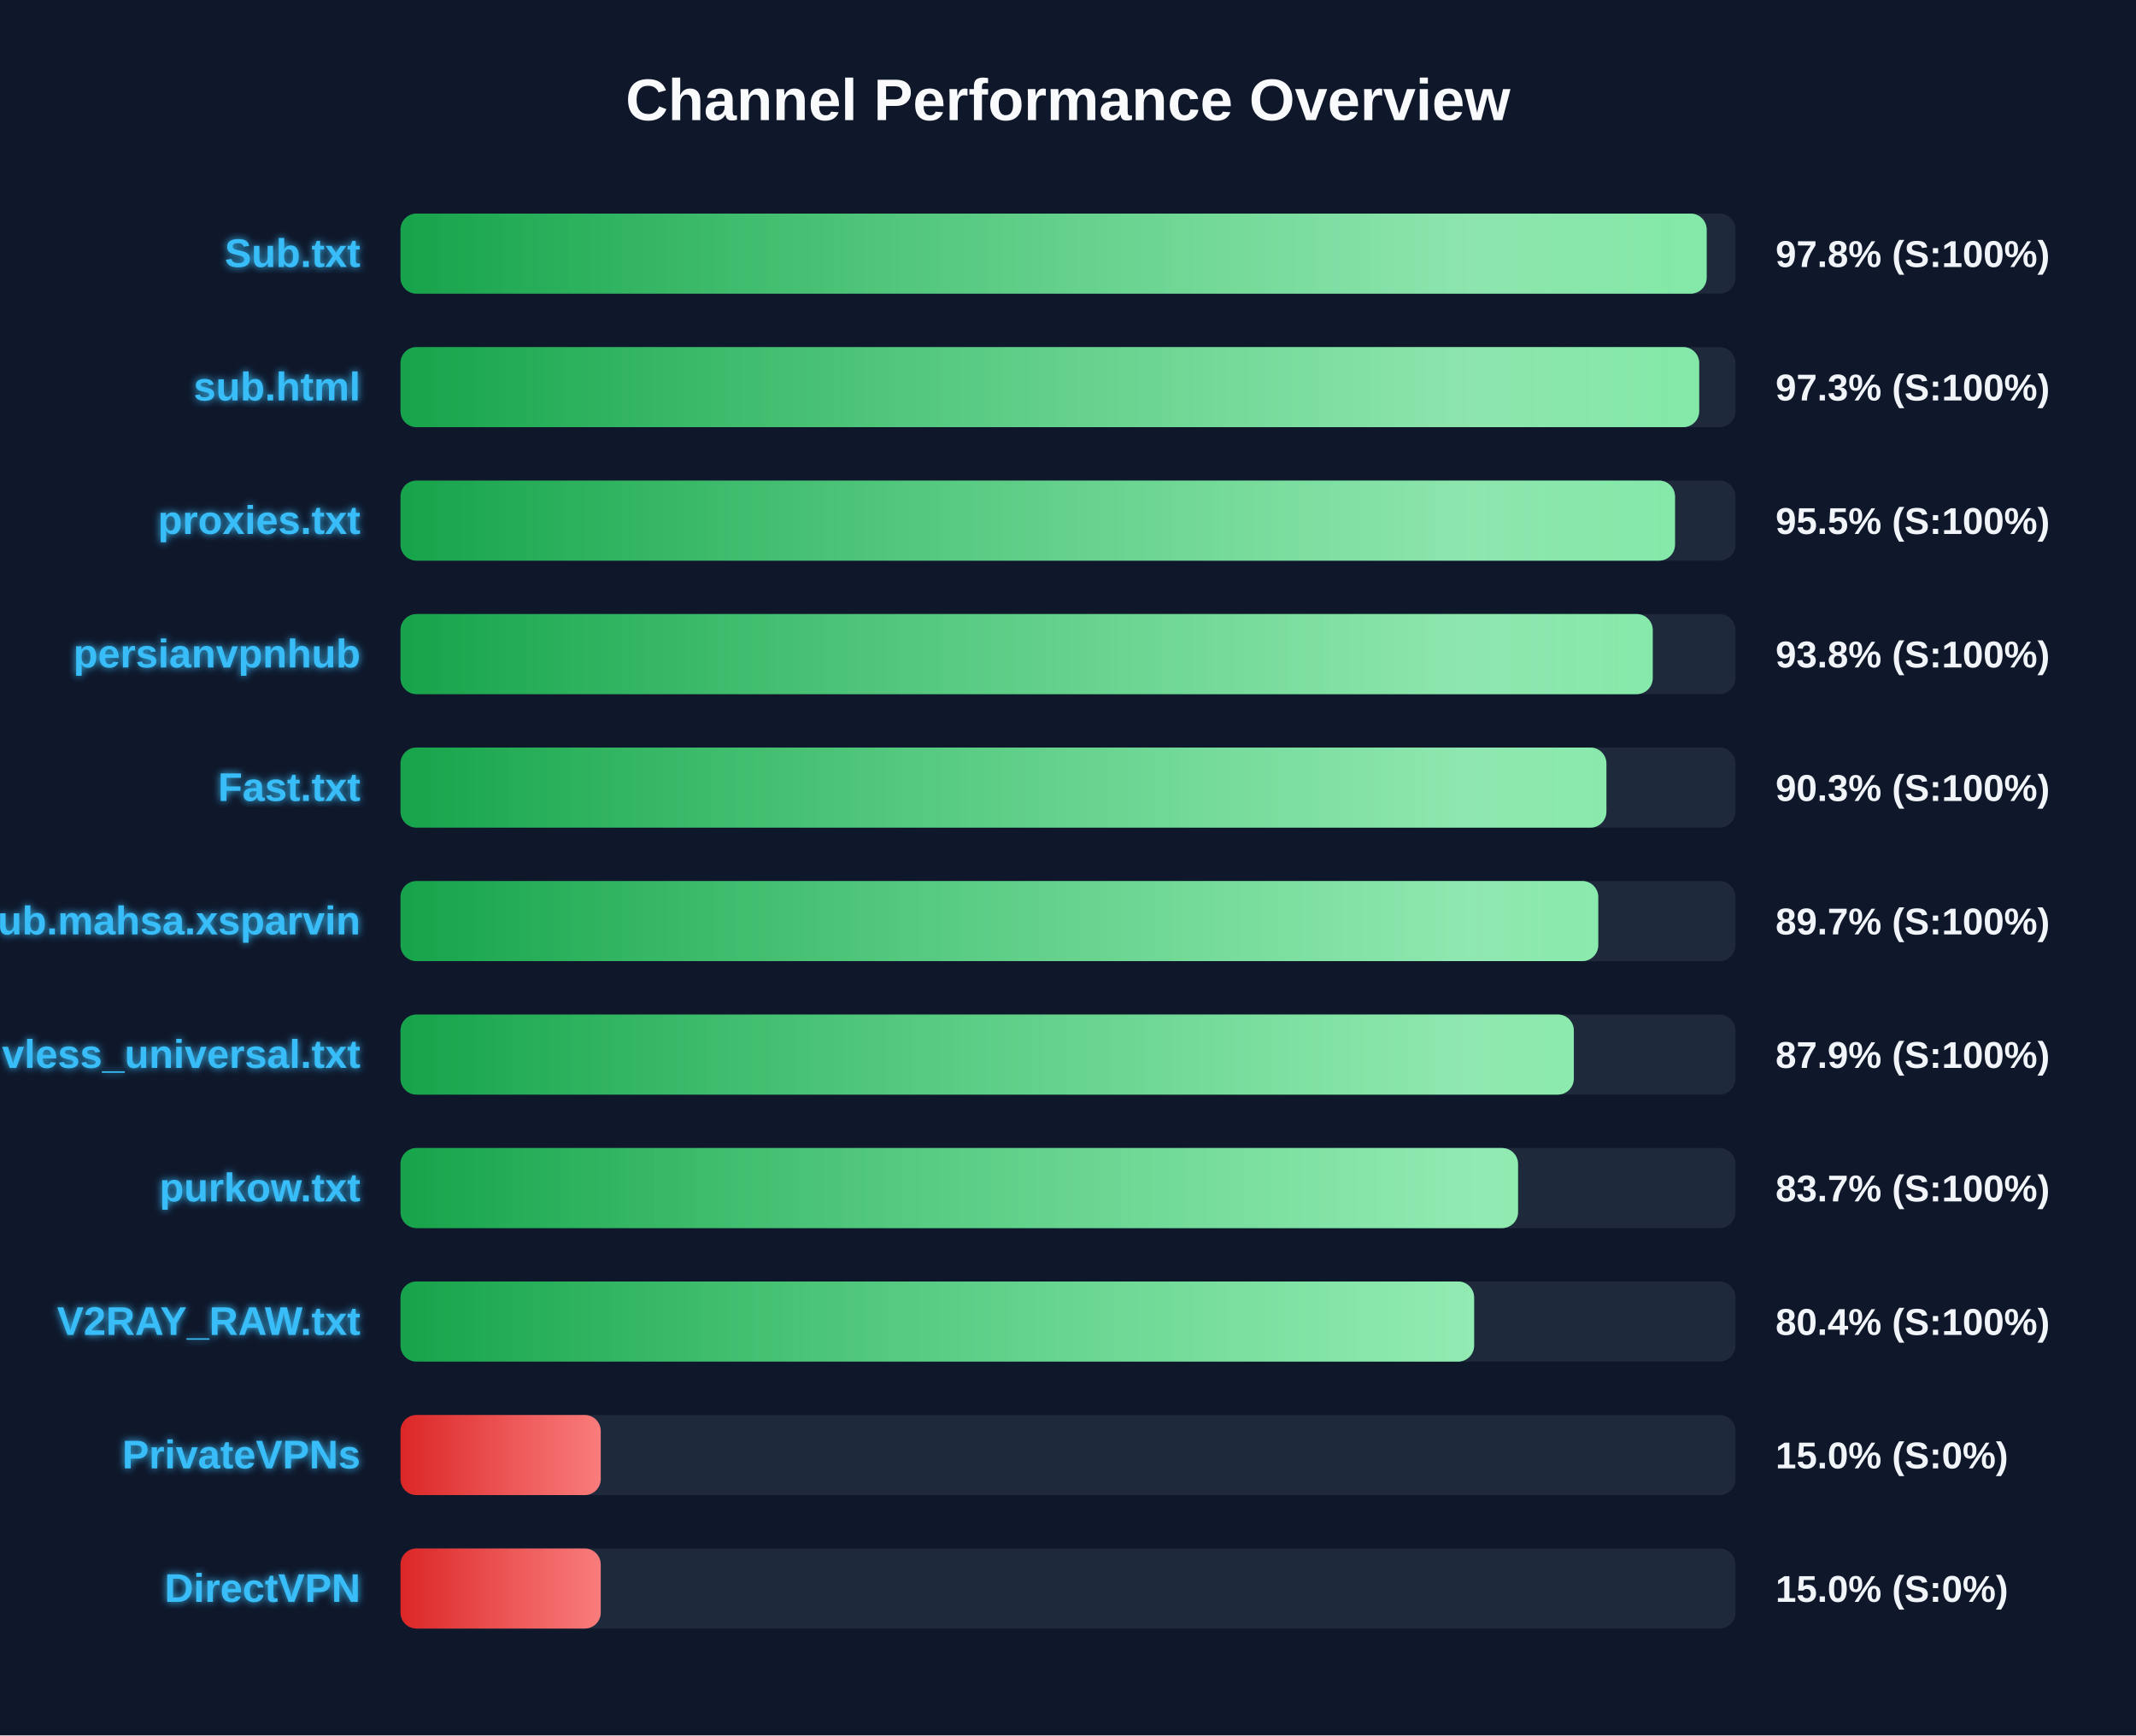
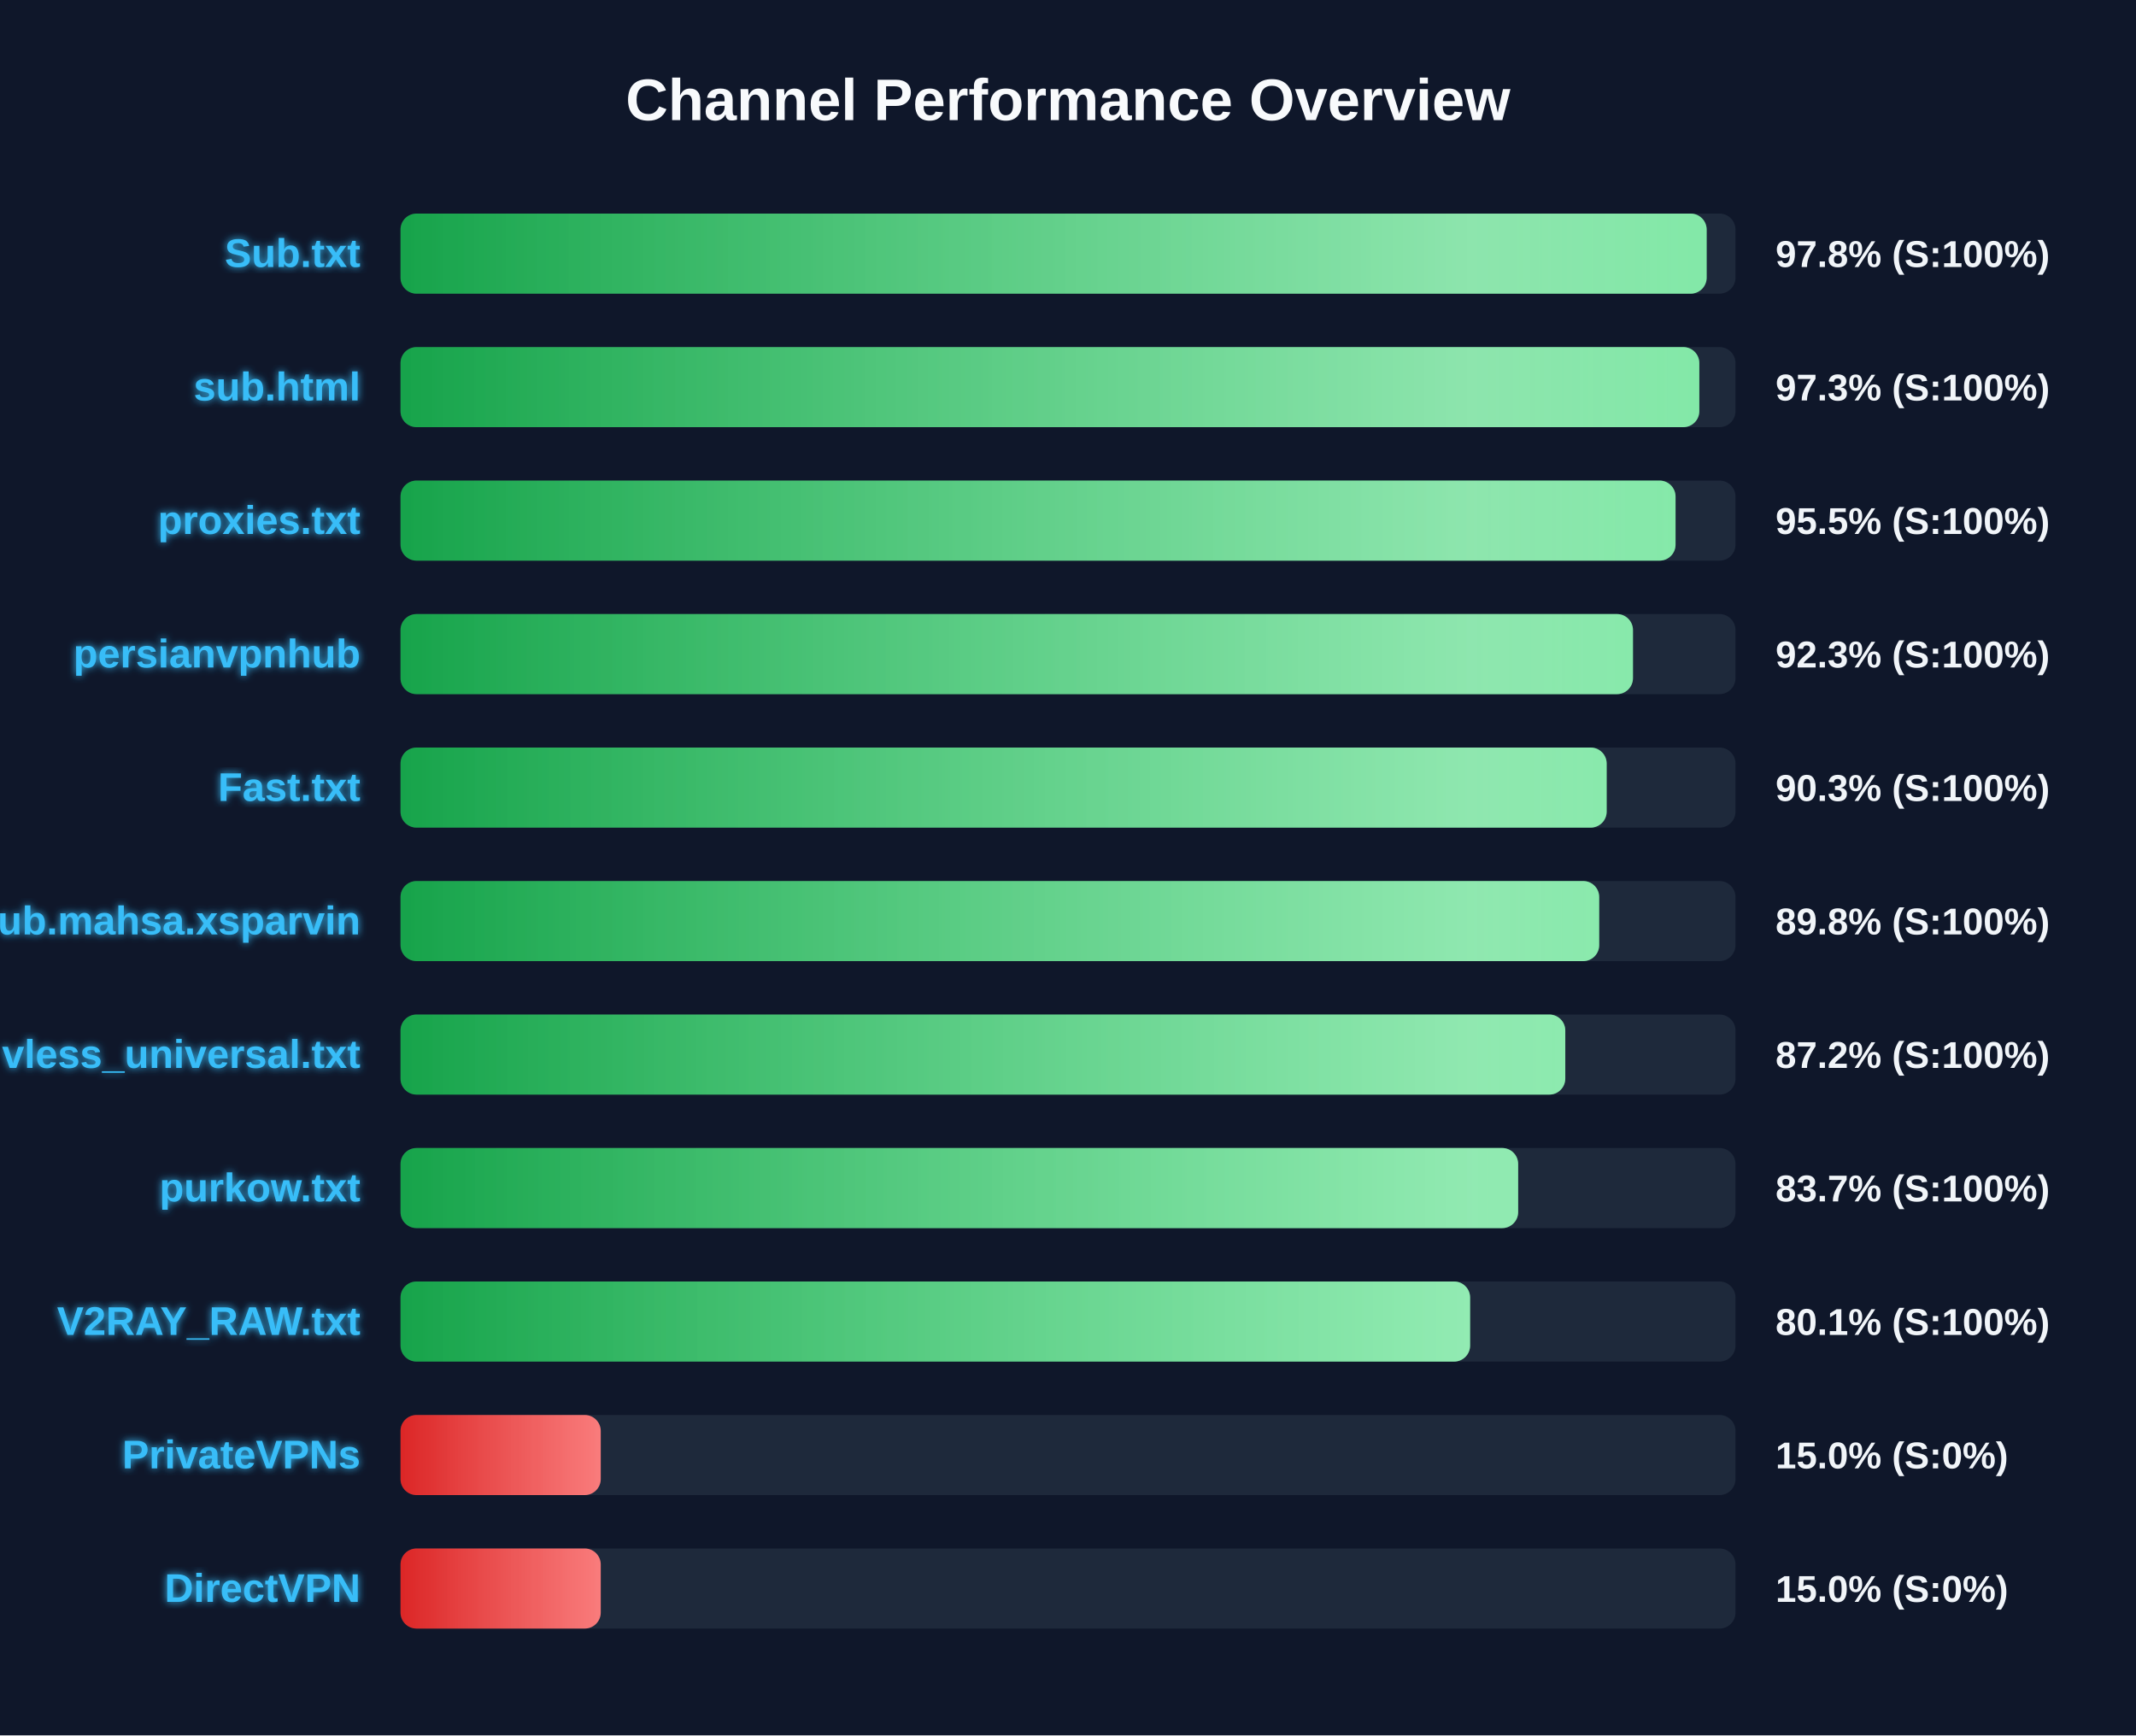
<svg xmlns="http://www.w3.org/2000/svg" width="800" height="650" version="1.1">
  <defs>
    <linearGradient id="grad-green" x1="0%" y1="0%" x2="100%" y2="0%">
      <stop offset="0%" stop-color="#16a34a" />
      <stop offset="100%" stop-color="#4ade80" />
    </linearGradient>
    <linearGradient id="grad-yellow" x1="0%" y1="0%" x2="100%" y2="0%">
      <stop offset="0%" stop-color="#ca8a04" />
      <stop offset="100%" stop-color="#fde047" />
    </linearGradient>
    <linearGradient id="grad-red" x1="0%" y1="0%" x2="100%" y2="0%">
      <stop offset="0%" stop-color="#dc2626" />
      <stop offset="100%" stop-color="#f87171" />
    </linearGradient>
    <linearGradient id="shimmer" x1="0%" y1="0%" x2="100%" y2="0%">
      <stop offset="0%" stop-color="rgba(255,255,255,0)" />
      <stop offset="50%" stop-color="rgba(255,255,255,0.4)" />
      <stop offset="100%" stop-color="rgba(255,255,255,0)" />
    </linearGradient>
    <filter id="glow" x="-20%" y="-20%" width="140%" height="140%">
      <feGaussianBlur stdDeviation="1.5" result="blur" />
      <feComposite in="SourceGraphic" in2="blur" operator="over" />
    </filter>
  </defs>
  <style>
        .bg-rect { fill: #0f172a; }
        .title { font: bold 22px 'Segoe UI', Arial, sans-serif; fill: #f8fafc; }
        .row { font: bold 15px 'Segoe UI', Arial, sans-serif; fill: #38bdf8; filter: url(#glow); }
        .score { font: bold 14px 'Segoe UI', Arial, sans-serif; fill: #f1f5f9; }
        @keyframes shimmer-anim {
            0% { transform: translateX(-100%); }
            100% { transform: translateX(200%); }
        }
        .shimmer-rect {
            animation: shimmer-anim 2.5s infinite linear;
        }
    </style>
  <rect width="100%" height="100%" class="bg-rect" />
  <text x="400" y="45" text-anchor="middle" class="title">Channel Performance Overview</text>
  <rect x="150" y="80" width="500" height="30" fill="#1e293b" rx="6" />
  <clipPath id="clip-0">
    <rect x="150" y="80" width="489.2" height="30" rx="6" />
  </clipPath>
  <rect x="150" y="80" width="489.2" height="30" fill="url(#grad-green)" rx="6" />
  <g clip-path="url(#clip-0)">
    <rect x="150" y="80" width="100%" height="30" fill="url(#shimmer)" class="shimmer-rect" />
  </g>
  <text x="135" y="100" text-anchor="end" class="row">Sub.txt</text>
  <text x="665" y="100" text-anchor="start" class="score">97.8% (S:100%)</text>
  <rect x="150" y="130" width="500" height="30" fill="#1e293b" rx="6" />
  <clipPath id="clip-1">
-     <rect x="150" y="130" width="486.4" height="30" rx="6" />
+     <rect x="150" y="130" width="486.45" height="30" rx="6" />
  </clipPath>
-   <rect x="150" y="130" width="486.4" height="30" fill="url(#grad-green)" rx="6" />
+   <rect x="150" y="130" width="486.45" height="30" fill="url(#grad-green)" rx="6" />
  <g clip-path="url(#clip-1)">
    <rect x="150" y="130" width="100%" height="30" fill="url(#shimmer)" class="shimmer-rect" />
  </g>
  <text x="135" y="150" text-anchor="end" class="row">sub.html</text>
  <text x="665" y="150" text-anchor="start" class="score">97.3% (S:100%)</text>
  <rect x="150" y="180" width="500" height="30" fill="#1e293b" rx="6" />
  <clipPath id="clip-2">
-     <rect x="150" y="180" width="477.35" height="30" rx="6" />
+     <rect x="150" y="180" width="477.55" height="30" rx="6" />
  </clipPath>
-   <rect x="150" y="180" width="477.35" height="30" fill="url(#grad-green)" rx="6" />
+   <rect x="150" y="180" width="477.55" height="30" fill="url(#grad-green)" rx="6" />
  <g clip-path="url(#clip-2)">
    <rect x="150" y="180" width="100%" height="30" fill="url(#shimmer)" class="shimmer-rect" />
  </g>
  <text x="135" y="200" text-anchor="end" class="row">proxies.txt</text>
  <text x="665" y="200" text-anchor="start" class="score">95.5% (S:100%)</text>
  <rect x="150" y="230" width="500" height="30" fill="#1e293b" rx="6" />
  <clipPath id="clip-3">
-     <rect x="150" y="230" width="469.0" height="30" rx="6" />
+     <rect x="150" y="230" width="461.6" height="30" rx="6" />
  </clipPath>
-   <rect x="150" y="230" width="469.0" height="30" fill="url(#grad-green)" rx="6" />
+   <rect x="150" y="230" width="461.6" height="30" fill="url(#grad-green)" rx="6" />
  <g clip-path="url(#clip-3)">
    <rect x="150" y="230" width="100%" height="30" fill="url(#shimmer)" class="shimmer-rect" />
  </g>
  <text x="135" y="250" text-anchor="end" class="row">persianvpnhub</text>
-   <text x="665" y="250" text-anchor="start" class="score">93.8% (S:100%)</text>
+   <text x="665" y="250" text-anchor="start" class="score">92.3% (S:100%)</text>
  <rect x="150" y="280" width="500" height="30" fill="#1e293b" rx="6" />
  <clipPath id="clip-4">
-     <rect x="150" y="280" width="451.65" height="30" rx="6" />
+     <rect x="150" y="280" width="451.75" height="30" rx="6" />
  </clipPath>
-   <rect x="150" y="280" width="451.65" height="30" fill="url(#grad-green)" rx="6" />
+   <rect x="150" y="280" width="451.75" height="30" fill="url(#grad-green)" rx="6" />
  <g clip-path="url(#clip-4)">
    <rect x="150" y="280" width="100%" height="30" fill="url(#shimmer)" class="shimmer-rect" />
  </g>
  <text x="135" y="300" text-anchor="end" class="row">Fast.txt</text>
  <text x="665" y="300" text-anchor="start" class="score">90.3% (S:100%)</text>
  <rect x="150" y="330" width="500" height="30" fill="#1e293b" rx="6" />
  <clipPath id="clip-5">
-     <rect x="150" y="330" width="448.6" height="30" rx="6" />
+     <rect x="150" y="330" width="448.95" height="30" rx="6" />
  </clipPath>
-   <rect x="150" y="330" width="448.6" height="30" fill="url(#grad-green)" rx="6" />
+   <rect x="150" y="330" width="448.95" height="30" fill="url(#grad-green)" rx="6" />
  <g clip-path="url(#clip-5)">
    <rect x="150" y="330" width="100%" height="30" fill="url(#shimmer)" class="shimmer-rect" />
  </g>
  <text x="135" y="350" text-anchor="end" class="row">Sub.mahsa.xsparvin</text>
-   <text x="665" y="350" text-anchor="start" class="score">89.7% (S:100%)</text>
+   <text x="665" y="350" text-anchor="start" class="score">89.8% (S:100%)</text>
  <rect x="150" y="380" width="500" height="30" fill="#1e293b" rx="6" />
  <clipPath id="clip-6">
-     <rect x="150" y="380" width="439.45" height="30" rx="6" />
+     <rect x="150" y="380" width="436.25" height="30" rx="6" />
  </clipPath>
-   <rect x="150" y="380" width="439.45" height="30" fill="url(#grad-green)" rx="6" />
+   <rect x="150" y="380" width="436.25" height="30" fill="url(#grad-green)" rx="6" />
  <g clip-path="url(#clip-6)">
    <rect x="150" y="380" width="100%" height="30" fill="url(#shimmer)" class="shimmer-rect" />
  </g>
  <text x="135" y="400" text-anchor="end" class="row">vless_universal.txt</text>
-   <text x="665" y="400" text-anchor="start" class="score">87.9% (S:100%)</text>
+   <text x="665" y="400" text-anchor="start" class="score">87.2% (S:100%)</text>
  <rect x="150" y="430" width="500" height="30" fill="#1e293b" rx="6" />
  <clipPath id="clip-7">
-     <rect x="150" y="430" width="418.55" height="30" rx="6" />
+     <rect x="150" y="430" width="418.6" height="30" rx="6" />
  </clipPath>
-   <rect x="150" y="430" width="418.55" height="30" fill="url(#grad-green)" rx="6" />
+   <rect x="150" y="430" width="418.6" height="30" fill="url(#grad-green)" rx="6" />
  <g clip-path="url(#clip-7)">
    <rect x="150" y="430" width="100%" height="30" fill="url(#shimmer)" class="shimmer-rect" />
  </g>
  <text x="135" y="450" text-anchor="end" class="row">purkow.txt</text>
  <text x="665" y="450" text-anchor="start" class="score">83.7% (S:100%)</text>
  <rect x="150" y="480" width="500" height="30" fill="#1e293b" rx="6" />
  <clipPath id="clip-8">
-     <rect x="150" y="480" width="402.1" height="30" rx="6" />
+     <rect x="150" y="480" width="400.6" height="30" rx="6" />
  </clipPath>
-   <rect x="150" y="480" width="402.1" height="30" fill="url(#grad-green)" rx="6" />
+   <rect x="150" y="480" width="400.6" height="30" fill="url(#grad-green)" rx="6" />
  <g clip-path="url(#clip-8)">
    <rect x="150" y="480" width="100%" height="30" fill="url(#shimmer)" class="shimmer-rect" />
  </g>
  <text x="135" y="500" text-anchor="end" class="row">V2RAY_RAW.txt</text>
-   <text x="665" y="500" text-anchor="start" class="score">80.4% (S:100%)</text>
+   <text x="665" y="500" text-anchor="start" class="score">80.1% (S:100%)</text>
  <rect x="150" y="530" width="500" height="30" fill="#1e293b" rx="6" />
  <clipPath id="clip-9">
    <rect x="150" y="530" width="75.0" height="30" rx="6" />
  </clipPath>
  <rect x="150" y="530" width="75.0" height="30" fill="url(#grad-red)" rx="6" />
  <g clip-path="url(#clip-9)">
    <rect x="150" y="530" width="100%" height="30" fill="url(#shimmer)" class="shimmer-rect" />
  </g>
  <text x="135" y="550" text-anchor="end" class="row">PrivateVPNs</text>
  <text x="665" y="550" text-anchor="start" class="score">15.0% (S:0%)</text>
  <rect x="150" y="580" width="500" height="30" fill="#1e293b" rx="6" />
  <clipPath id="clip-10">
    <rect x="150" y="580" width="75.0" height="30" rx="6" />
  </clipPath>
  <rect x="150" y="580" width="75.0" height="30" fill="url(#grad-red)" rx="6" />
  <g clip-path="url(#clip-10)">
    <rect x="150" y="580" width="100%" height="30" fill="url(#shimmer)" class="shimmer-rect" />
  </g>
  <text x="135" y="600" text-anchor="end" class="row">DirectVPN</text>
  <text x="665" y="600" text-anchor="start" class="score">15.0% (S:0%)</text>
</svg>
